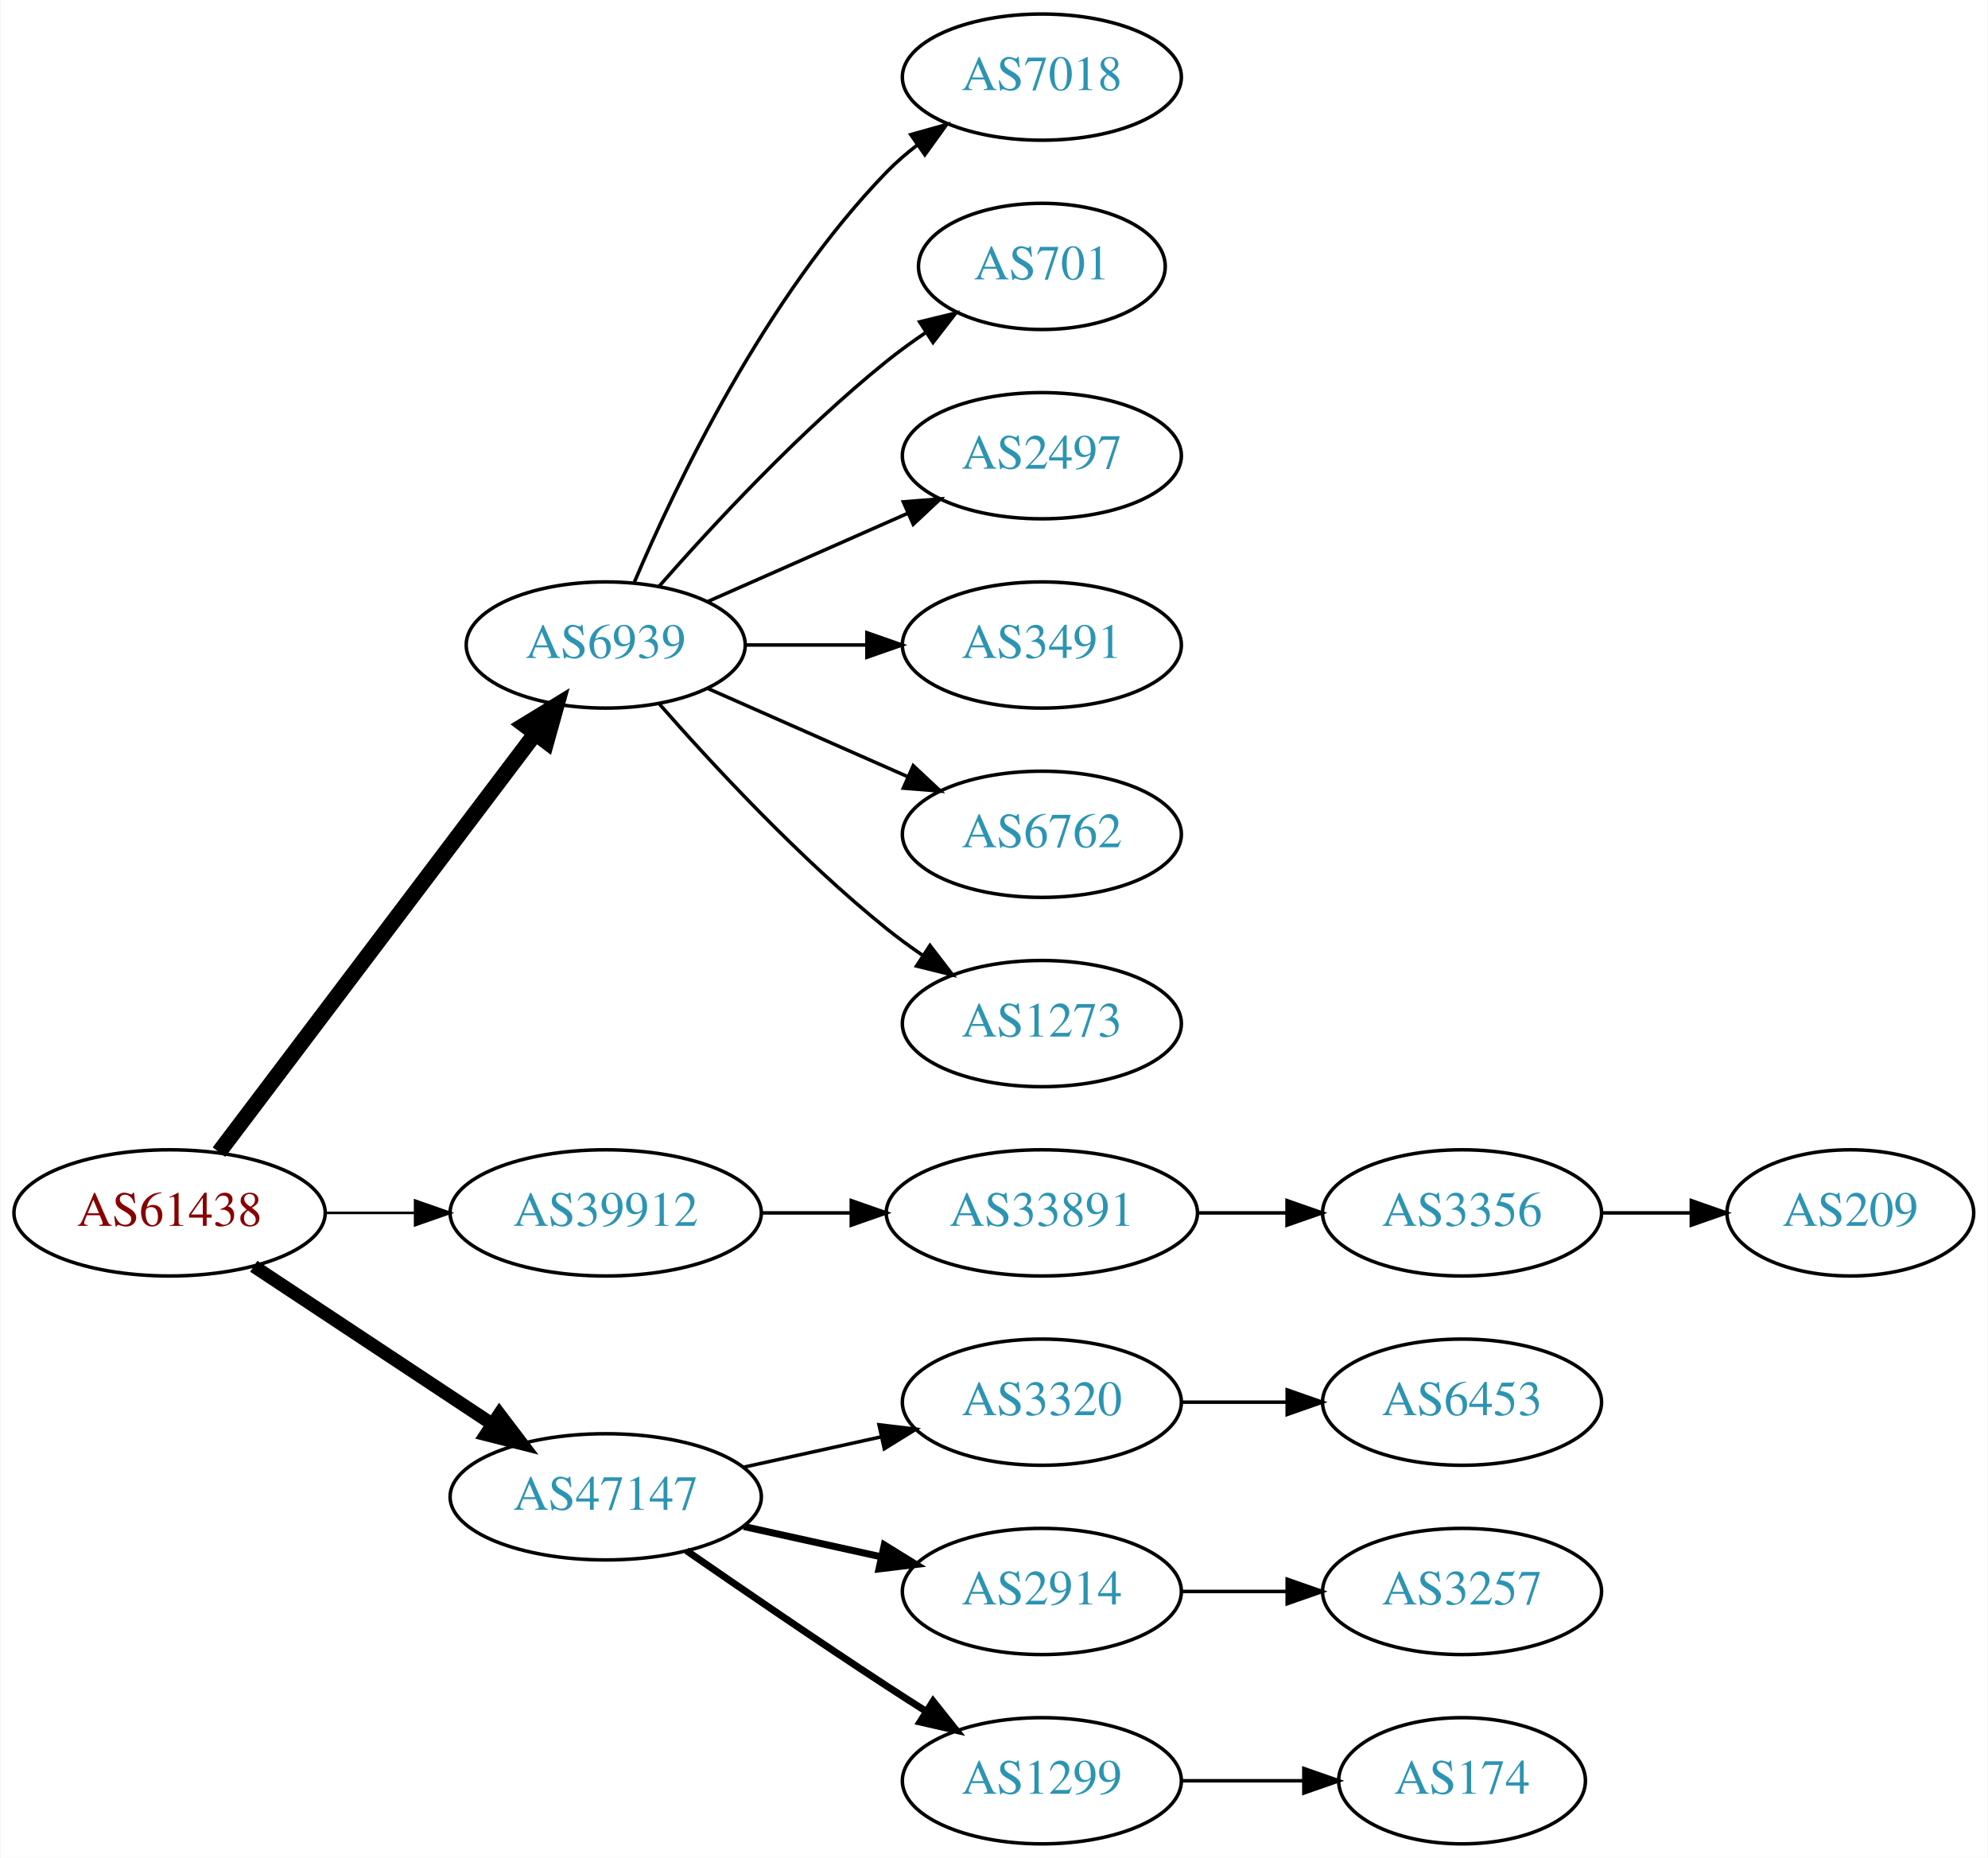
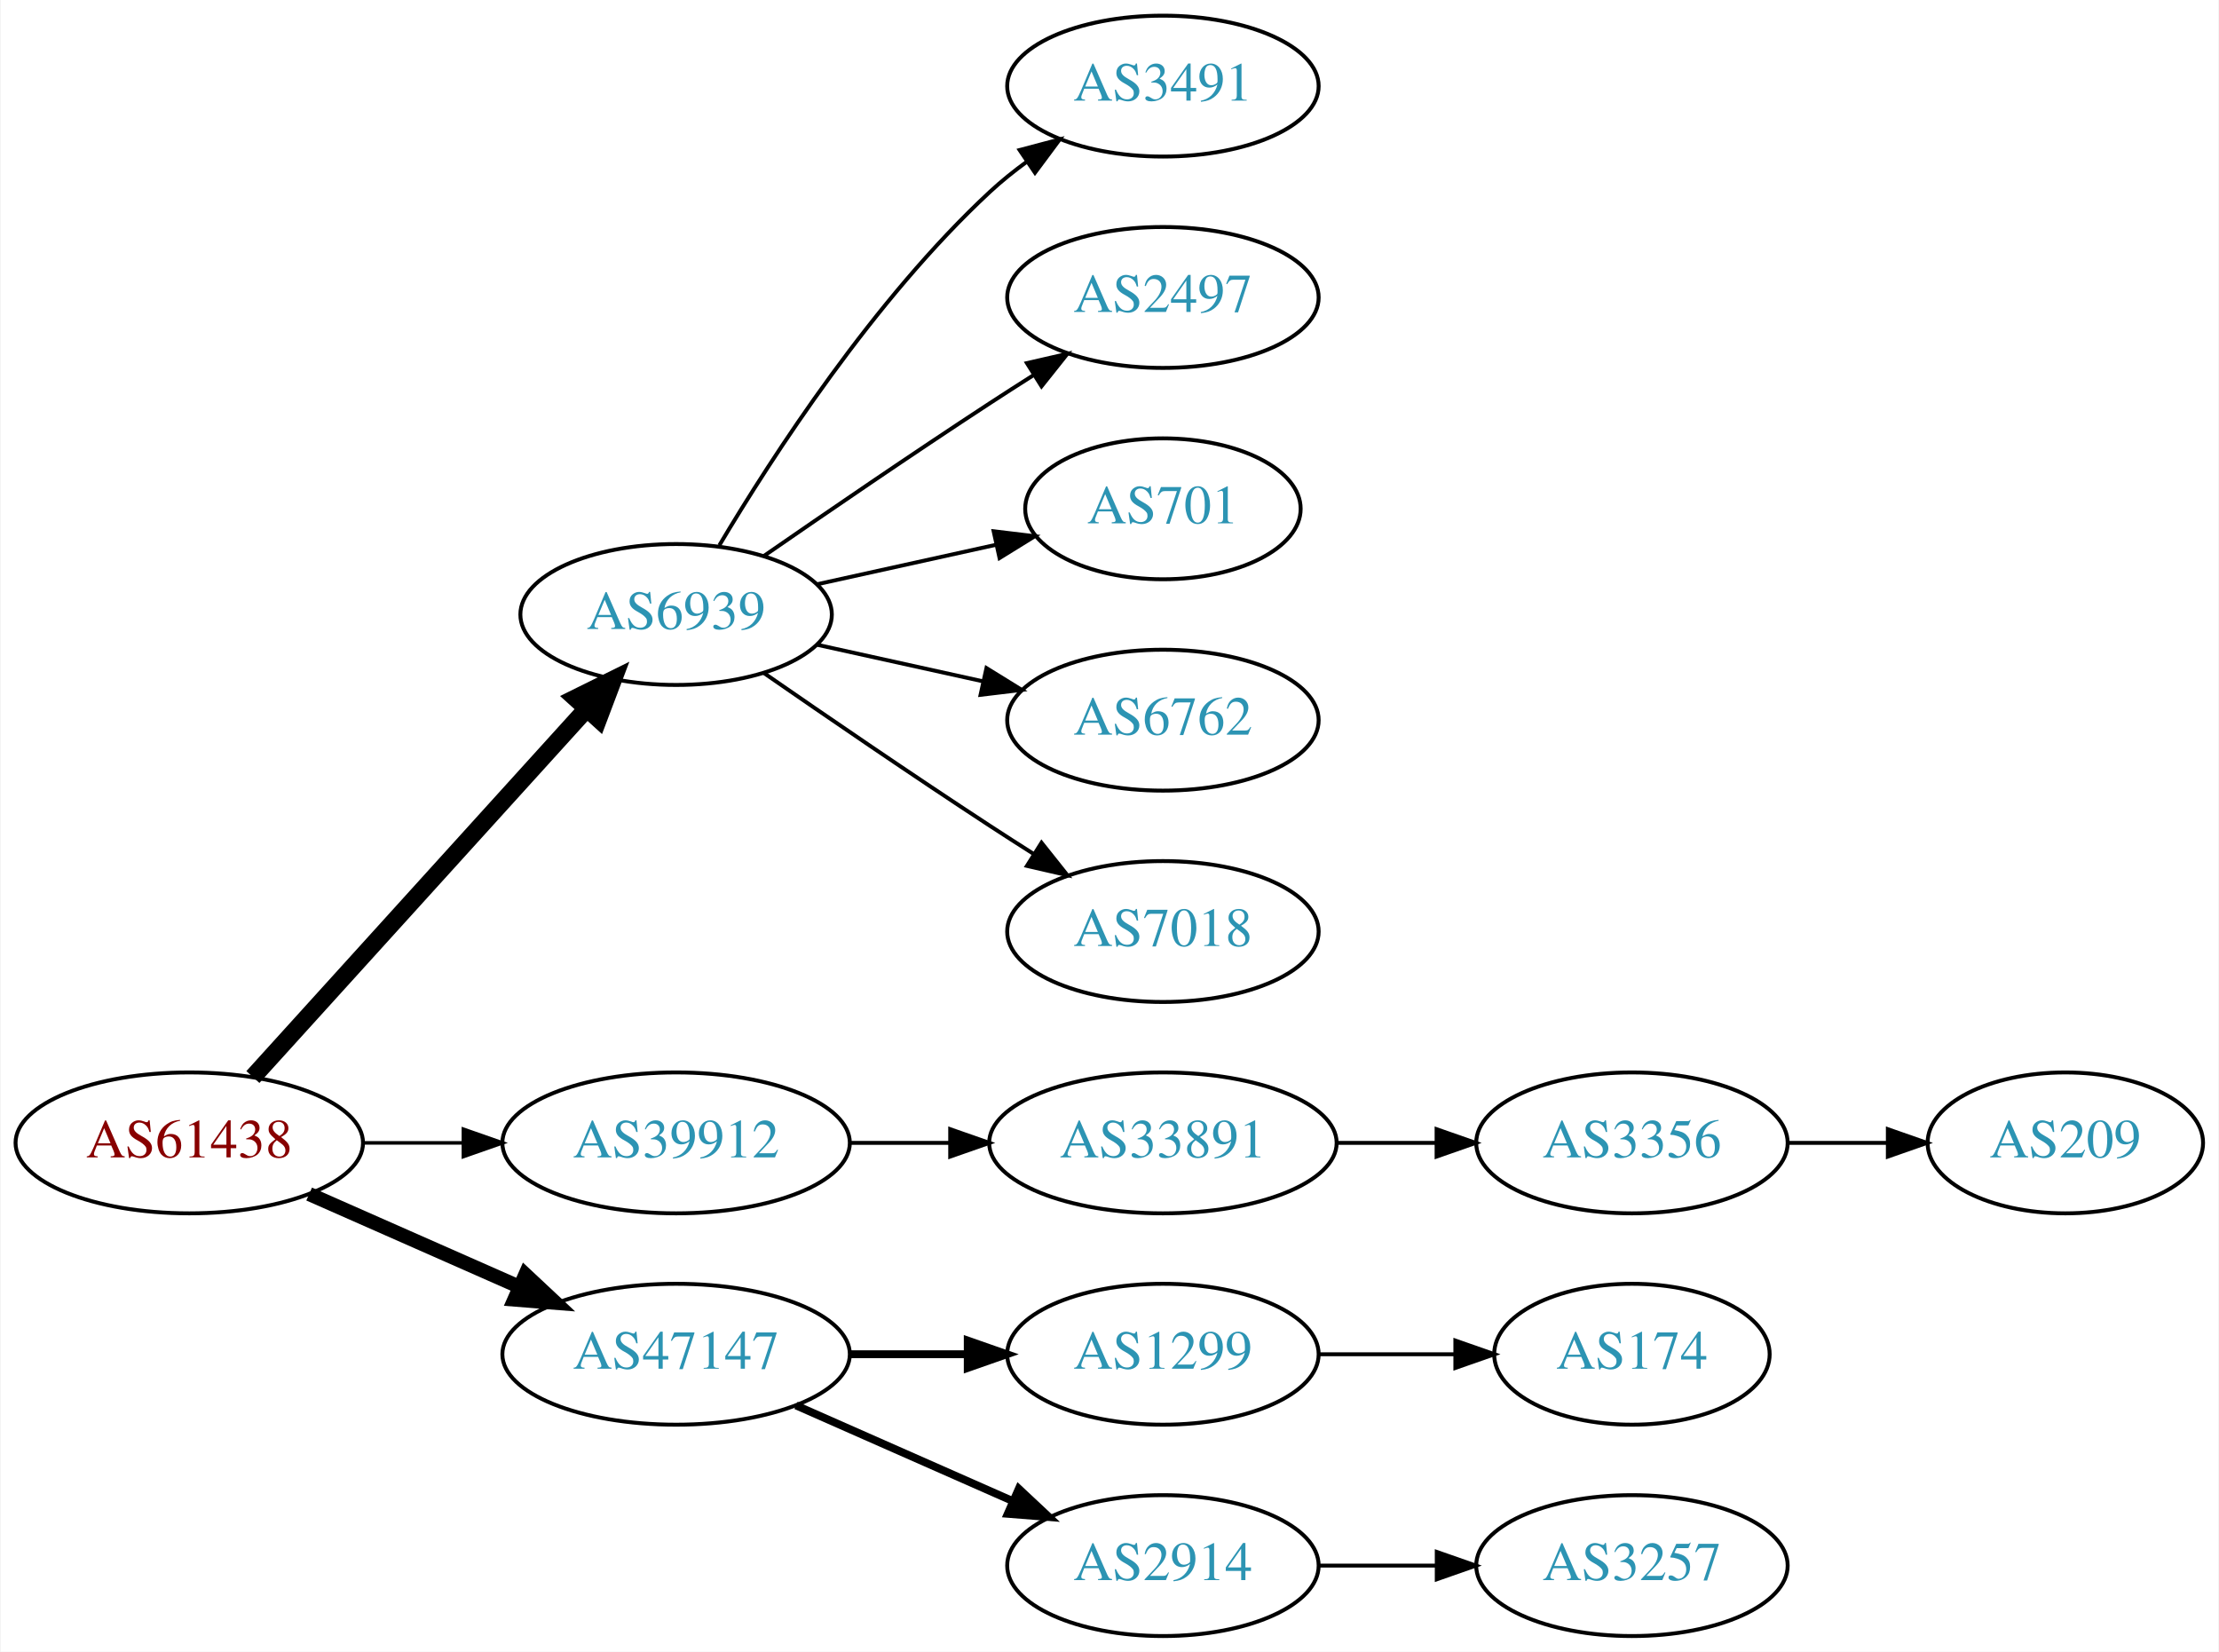
- <svg xmlns="http://www.w3.org/2000/svg" xmlns:xlink="http://www.w3.org/1999/xlink" width="567pt" height="530pt" viewBox="0.00 0.00 566.66 530.00">
-   <g id="graph0" class="graph" transform="scale(1 1) rotate(0) translate(4 526)">
-     <polygon fill="white" stroke="none" points="-4,4 -4,-526 562.663,-526 562.663,4 -4,4" />
+ <svg xmlns="http://www.w3.org/2000/svg" xmlns:xlink="http://www.w3.org/1999/xlink" width="567pt" height="422pt" viewBox="0.00 0.00 566.66 422.00">
+   <g id="graph0" class="graph" transform="scale(1 1) rotate(0) translate(4 418)">
+     <polygon fill="white" stroke="none" points="-4,4 -4,-418 562.663,-418 562.663,4 -4,4" />
    <g id="node1" class="node">
      <g id="a_node1">
        <a xlink:href="/asn/61438" xlink:title="AS61438 ~ ip-it consult GmbH [AT]">
-           <ellipse fill="#ffffff" stroke="black" cx="44.196" cy="-180" rx="44.393" ry="18" />
-           <text text-anchor="middle" x="44.196" y="-176.3" font-family="Times,serif" font-size="14.00" fill="#880000">AS61438</text>
+           <ellipse fill="#ffffff" stroke="black" cx="44.196" cy="-126" rx="44.393" ry="18" />
+           <text text-anchor="middle" x="44.196" y="-122.3" font-family="Times,serif" font-size="14.00" fill="#880000">AS61438</text>
        </a>
      </g>
    </g>
    <g id="node2" class="node">
      <g id="a_node2">
        <a xlink:href="/asn/6939" xlink:title="AS6939 ~ Hurricane Electric LLC [US]">
-           <ellipse fill="#ffffff" stroke="black" cx="168.588" cy="-342" rx="39.794" ry="18" />
-           <text text-anchor="middle" x="168.588" y="-338.3" font-family="Times,serif" font-size="14.00" fill="#2c94b3">AS6939</text>
+           <ellipse fill="#ffffff" stroke="black" cx="168.588" cy="-261" rx="39.794" ry="18" />
+           <text text-anchor="middle" x="168.588" y="-257.3" font-family="Times,serif" font-size="14.00" fill="#2c94b3">AS6939</text>
        </a>
      </g>
    </g>
    <g id="edge1" class="edge">
-       <path fill="none" stroke="black" stroke-width="4.5" d="M58.294,-197.337C79.919,-225.96 123.19,-283.233 148.312,-316.486" />
-       <polygon fill="black" stroke="black" stroke-width="4.5" points="145.415,-319.183 154.584,-324.788 151.698,-314.435 145.415,-319.183" />
+       <path fill="none" stroke="black" stroke-width="4.5" d="M60.45,-142.825C81.913,-166.499 121.144,-209.771 145.711,-236.87" />
+       <polygon fill="black" stroke="black" stroke-width="4.5" points="142.893,-239.623 152.527,-244.387 148.727,-234.334 142.893,-239.623" />
    </g>
    <g id="node3" class="node">
      <g id="a_node3">
        <a xlink:href="/asn/39912" xlink:title="AS39912 ~ oja.at GmbH [AT]">
-           <ellipse fill="#ffffff" stroke="black" cx="168.588" cy="-180" rx="44.393" ry="18" />
-           <text text-anchor="middle" x="168.588" y="-176.3" font-family="Times,serif" font-size="14.00" fill="#2c94b3">AS39912</text>
+           <ellipse fill="#ffffff" stroke="black" cx="168.588" cy="-126" rx="44.393" ry="18" />
+           <text text-anchor="middle" x="168.588" y="-122.3" font-family="Times,serif" font-size="14.00" fill="#2c94b3">AS39912</text>
        </a>
      </g>
    </g>
    <g id="edge2" class="edge">
-       <path fill="none" stroke="black" stroke-width="0.75" d="M88.692,-180C96.898,-180 105.569,-180 114.041,-180" />
-       <polygon fill="black" stroke="black" stroke-width="0.75" points="114.233,-183.5 124.233,-180 114.233,-176.5 114.233,-183.5" />
+       <path fill="none" stroke="black" stroke-width="0.9" d="M88.692,-126C96.898,-126 105.569,-126 114.041,-126" />
+       <polygon fill="black" stroke="black" stroke-width="0.9" points="114.233,-129.5 124.233,-126 114.233,-122.5 114.233,-129.5" />
    </g>
    <g id="node4" class="node">
      <g id="a_node4">
        <a xlink:href="/asn/47147" xlink:title="AS47147 ~ ANEXIA Internetdienstleistungs GmbH [AT]">
-           <ellipse fill="#ffffff" stroke="black" cx="168.588" cy="-99" rx="44.393" ry="18" />
-           <text text-anchor="middle" x="168.588" y="-95.3" font-family="Times,serif" font-size="14.00" fill="#2c94b3">AS47147</text>
+           <ellipse fill="#ffffff" stroke="black" cx="168.588" cy="-72" rx="44.393" ry="18" />
+           <text text-anchor="middle" x="168.588" y="-68.3" font-family="Times,serif" font-size="14.00" fill="#2c94b3">AS47147</text>
        </a>
      </g>
    </g>
    <g id="edge3" class="edge">
-       <path fill="none" stroke="black" stroke-width="3.75" d="M68.217,-164.765C87.449,-152.037 115.056,-133.766 136.294,-119.711" />
-       <polygon fill="black" stroke="black" stroke-width="3.75" points="138.263,-122.605 144.67,-114.167 134.4,-116.767 138.263,-122.605" />
+       <path fill="none" stroke="black" stroke-width="3.6" d="M74.824,-112.928C90.941,-105.817 111.081,-96.931 128.473,-89.258" />
+       <polygon fill="black" stroke="black" stroke-width="3.6" points="130.073,-92.377 137.809,-85.139 127.247,-85.973 130.073,-92.377" />
    </g>
    <g id="node5" class="node">
      <g id="a_node5">
-         <a xlink:href="/asn/7018" xlink:title="AS7018 ~ AT&amp;T Services, Inc. [US]">
-           <ellipse fill="#ffffff" stroke="black" cx="292.98" cy="-504" rx="39.794" ry="18" />
-           <text text-anchor="middle" x="292.98" y="-500.3" font-family="Times,serif" font-size="14.00" fill="#2c94b3">AS7018</text>
+         <a xlink:href="/asn/3491" xlink:title="AS3491 ~ PCCW Global, Inc. [US]">
+           <ellipse fill="#ffffff" stroke="black" cx="292.98" cy="-396" rx="39.794" ry="18" />
+           <text text-anchor="middle" x="292.98" y="-392.3" font-family="Times,serif" font-size="14.00" fill="#2c94b3">AS3491</text>
        </a>
      </g>
    </g>
    <g id="edge4" class="edge">
-       <path fill="none" stroke="black" d="M176.779,-359.975C188.546,-387.682 214.12,-441.348 248.784,-477 251.404,-479.695 254.345,-482.239 257.428,-484.608" />
-       <polygon fill="black" stroke="black" points="255.594,-487.597 265.796,-490.455 259.603,-481.859 255.594,-487.597" />
+       <path fill="none" stroke="black" d="M179.634,-278.671C193.205,-301.472 219.137,-341.472 248.784,-369 251.691,-371.699 254.904,-374.28 258.228,-376.703" />
+       <polygon fill="black" stroke="black" points="256.363,-379.667 266.606,-382.375 260.287,-373.87 256.363,-379.667" />
    </g>
    <g id="node6" class="node">
      <g id="a_node6">
-         <a xlink:href="/asn/701" xlink:title="AS701 ~ UUNET [US]">
-           <ellipse fill="#ffffff" stroke="black" cx="292.98" cy="-450" rx="35.194" ry="18" />
-           <text text-anchor="middle" x="292.98" y="-446.3" font-family="Times,serif" font-size="14.00" fill="#2c94b3">AS701</text>
+         <a xlink:href="/asn/2497" xlink:title="AS2497 ~ Internet Initiative Japan Inc. [JP]">
+           <ellipse fill="#ffffff" stroke="black" cx="292.98" cy="-342" rx="39.794" ry="18" />
+           <text text-anchor="middle" x="292.98" y="-338.3" font-family="Times,serif" font-size="14.00" fill="#2c94b3">AS2497</text>
        </a>
      </g>
    </g>
    <g id="edge5" class="edge">
-       <path fill="none" stroke="black" d="M183.74,-358.663C198.842,-375.894 223.963,-403.024 248.784,-423 252.289,-425.821 256.107,-428.587 259.975,-431.208" />
-       <polygon fill="black" stroke="black" points="258.126,-434.18 268.421,-436.682 261.933,-428.306 258.126,-434.18" />
+       <path fill="none" stroke="black" d="M190.945,-275.901C206.796,-286.877 228.999,-302.079 248.784,-315 252.366,-317.339 256.137,-319.759 259.897,-322.144" />
+       <polygon fill="black" stroke="black" points="258.23,-325.231 268.558,-327.596 261.959,-319.307 258.23,-325.231" />
    </g>
    <g id="node7" class="node">
      <g id="a_node7">
-         <a xlink:href="/asn/2497" xlink:title="AS2497 ~ Internet Initiative Japan Inc. [JP]">
-           <ellipse fill="#ffffff" stroke="black" cx="292.98" cy="-396" rx="39.794" ry="18" />
-           <text text-anchor="middle" x="292.98" y="-392.3" font-family="Times,serif" font-size="14.00" fill="#2c94b3">AS2497</text>
+         <a xlink:href="/asn/701" xlink:title="AS701 ~ UUNET [US]">
+           <ellipse fill="#ffffff" stroke="black" cx="292.98" cy="-288" rx="35.194" ry="18" />
+           <text text-anchor="middle" x="292.98" y="-284.3" font-family="Times,serif" font-size="14.00" fill="#2c94b3">AS701</text>
        </a>
      </g>
    </g>
    <g id="edge6" class="edge">
-       <path fill="none" stroke="black" d="M197.667,-354.389C214.615,-361.866 236.413,-371.483 254.782,-379.588" />
-       <polygon fill="black" stroke="black" points="253.47,-382.834 264.032,-383.669 256.296,-376.43 253.47,-382.834" />
+       <path fill="none" stroke="black" d="M204.661,-268.737C218.894,-271.877 235.449,-275.529 250.293,-278.804" />
+       <polygon fill="black" stroke="black" points="249.728,-282.263 260.247,-281 251.236,-275.428 249.728,-282.263" />
    </g>
    <g id="node8" class="node">
      <g id="a_node8">
-         <a xlink:href="/asn/3491" xlink:title="AS3491 ~ PCCW Global, Inc. [US]">
-           <ellipse fill="#ffffff" stroke="black" cx="292.98" cy="-342" rx="39.794" ry="18" />
-           <text text-anchor="middle" x="292.98" y="-338.3" font-family="Times,serif" font-size="14.00" fill="#2c94b3">AS3491</text>
+         <a xlink:href="/asn/6762" xlink:title="AS6762 ~ TELECOM ITALIA SPARKLE S.p.A. [IT]">
+           <ellipse fill="#ffffff" stroke="black" cx="292.98" cy="-234" rx="39.794" ry="18" />
+           <text text-anchor="middle" x="292.98" y="-230.3" font-family="Times,serif" font-size="14.00" fill="#2c94b3">AS6762</text>
        </a>
      </g>
    </g>
    <g id="edge7" class="edge">
-       <path fill="none" stroke="black" d="M208.314,-342C219.252,-342 231.303,-342 242.769,-342" />
-       <polygon fill="black" stroke="black" points="243.087,-345.5 253.087,-342 243.087,-338.5 243.087,-345.5" />
+       <path fill="none" stroke="black" d="M204.661,-253.263C217.848,-250.354 233.028,-247.005 246.994,-243.924" />
+       <polygon fill="black" stroke="black" points="247.891,-247.31 256.903,-241.738 246.383,-240.475 247.891,-247.31" />
    </g>
    <g id="node9" class="node">
      <g id="a_node9">
-         <a xlink:href="/asn/6762" xlink:title="AS6762 ~ TELECOM ITALIA SPARKLE S.p.A. [IT]">
-           <ellipse fill="#ffffff" stroke="black" cx="292.98" cy="-288" rx="39.794" ry="18" />
-           <text text-anchor="middle" x="292.98" y="-284.3" font-family="Times,serif" font-size="14.00" fill="#2c94b3">AS6762</text>
+         <a xlink:href="/asn/7018" xlink:title="AS7018 ~ AT&amp;T Services, Inc. [US]">
+           <ellipse fill="#ffffff" stroke="black" cx="292.98" cy="-180" rx="39.794" ry="18" />
+           <text text-anchor="middle" x="292.98" y="-176.3" font-family="Times,serif" font-size="14.00" fill="#2c94b3">AS7018</text>
        </a>
      </g>
    </g>
    <g id="edge8" class="edge">
-       <path fill="none" stroke="black" d="M197.667,-329.611C214.615,-322.134 236.413,-312.517 254.782,-304.412" />
-       <polygon fill="black" stroke="black" points="256.296,-307.57 264.032,-300.331 253.47,-301.166 256.296,-307.57" />
+       <path fill="none" stroke="black" d="M190.945,-246.099C206.796,-235.123 228.999,-219.921 248.784,-207 252.366,-204.661 256.137,-202.241 259.897,-199.856" />
+       <polygon fill="black" stroke="black" points="261.959,-202.693 268.558,-194.404 258.23,-196.769 261.959,-202.693" />
    </g>
    <g id="node10" class="node">
      <g id="a_node10">
-         <a xlink:href="/asn/1273" xlink:title="AS1273 ~ Vodafone Group PLC [EU]">
-           <ellipse fill="#ffffff" stroke="black" cx="292.98" cy="-234" rx="39.794" ry="18" />
-           <text text-anchor="middle" x="292.98" y="-230.3" font-family="Times,serif" font-size="14.00" fill="#2c94b3">AS1273</text>
+         <a xlink:href="/asn/33891" xlink:title="AS33891 ~ CORE-BACKBONE GMBH GLOBAL NETWORK [DE]">
+           <ellipse fill="#ffffff" stroke="black" cx="292.98" cy="-126" rx="44.393" ry="18" />
+           <text text-anchor="middle" x="292.98" y="-122.3" font-family="Times,serif" font-size="14.00" fill="#2c94b3">AS33891</text>
        </a>
      </g>
    </g>
    <g id="edge9" class="edge">
-       <path fill="none" stroke="black" d="M183.74,-325.337C198.842,-308.106 223.963,-280.976 248.784,-261 252.04,-258.38 255.565,-255.808 259.149,-253.354" />
-       <polygon fill="black" stroke="black" points="261.068,-256.281 267.522,-247.879 257.237,-250.423 261.068,-256.281" />
+       <path fill="none" stroke="black" d="M213.084,-126C221.29,-126 229.961,-126 238.434,-126" />
+       <polygon fill="black" stroke="black" points="238.625,-129.5 248.625,-126 238.625,-122.5 238.625,-129.5" />
+     </g>
+     <g id="node13" class="node">
+       <g id="a_node13">
+         <a xlink:href="/asn/1299" xlink:title="AS1299 ~ Telia Carrier [EU]">
+           <ellipse fill="#ffffff" stroke="black" cx="292.98" cy="-72" rx="39.794" ry="18" />
+           <text text-anchor="middle" x="292.98" y="-68.3" font-family="Times,serif" font-size="14.00" fill="#2c94b3">AS1299</text>
+         </a>
+       </g>
+     </g>
+     <g id="edge12" class="edge">
+       <path fill="none" stroke="black" stroke-width="2" d="M213.084,-72C222.773,-72 233.11,-72 243.002,-72" />
+       <polygon fill="black" stroke="black" stroke-width="2" points="243.105,-75.5 253.105,-72 243.105,-68.5 243.105,-75.5" />
+     </g>
+     <g id="node14" class="node">
+       <g id="a_node14">
+         <a xlink:href="/asn/2914" xlink:title="AS2914 ~ NTT America, Inc. [US]">
+           <ellipse fill="#ffffff" stroke="black" cx="292.98" cy="-18" rx="39.794" ry="18" />
+           <text text-anchor="middle" x="292.98" y="-14.3" font-family="Times,serif" font-size="14.00" fill="#2c94b3">AS2914</text>
+         </a>
+       </g>
+     </g>
+     <g id="edge13" class="edge">
+       <path fill="none" stroke="black" stroke-width="2" d="M199.216,-58.928C215.81,-51.606 236.67,-42.403 254.403,-34.579" />
+       <polygon fill="black" stroke="black" stroke-width="2" points="256.151,-37.634 263.887,-30.395 253.325,-31.23 256.151,-37.634" />
    </g>
    <g id="node11" class="node">
      <g id="a_node11">
-         <a xlink:href="/asn/33891" xlink:title="AS33891 ~ CORE-BACKBONE GMBH GLOBAL NETWORK [DE]">
-           <ellipse fill="#ffffff" stroke="black" cx="292.98" cy="-180" rx="44.393" ry="18" />
-           <text text-anchor="middle" x="292.98" y="-176.3" font-family="Times,serif" font-size="14.00" fill="#2c94b3">AS33891</text>
+         <a xlink:href="/asn/3356" xlink:title="AS3356 ~ Level 3 Parent, LLC [US]">
+           <ellipse fill="#ffffff" stroke="black" cx="412.823" cy="-126" rx="39.794" ry="18" />
+           <text text-anchor="middle" x="412.823" y="-122.3" font-family="Times,serif" font-size="14.00" fill="#2c94b3">AS3356</text>
        </a>
      </g>
    </g>
    <g id="edge10" class="edge">
-       <path fill="none" stroke="black" d="M213.084,-180C221.29,-180 229.961,-180 238.434,-180" />
-       <polygon fill="black" stroke="black" points="238.625,-183.5 248.625,-180 238.625,-176.5 238.625,-183.5" />
+       <path fill="none" stroke="black" d="M337.191,-126C345.504,-126 354.267,-126 362.749,-126" />
+       <polygon fill="black" stroke="black" points="362.908,-129.5 372.908,-126 362.908,-122.5 362.908,-129.5" />
    </g>
-     <g id="node14" class="node">
-       <g id="a_node14">
-         <a xlink:href="/asn/3320" xlink:title="AS3320 ~ DTAG [DE]">
-           <ellipse fill="#ffffff" stroke="black" cx="292.98" cy="-126" rx="39.794" ry="18" />
-           <text text-anchor="middle" x="292.98" y="-122.3" font-family="Times,serif" font-size="14.00" fill="#2c94b3">AS3320</text>
+     <g id="node12" class="node">
+       <g id="a_node12">
+         <a xlink:href="/asn/209" xlink:title="AS209 ~ CenturyLink Communications, LLC [US]">
+           <ellipse fill="#ffffff" stroke="black" cx="523.566" cy="-126" rx="35.194" ry="18" />
+           <text text-anchor="middle" x="523.566" y="-122.3" font-family="Times,serif" font-size="14.00" fill="#2c94b3">AS209</text>
        </a>
      </g>
    </g>
-     <g id="edge13" class="edge">
-       <path fill="none" stroke="black" d="M207.978,-107.469C220.369,-110.202 234.216,-113.257 247.036,-116.085" />
-       <polygon fill="black" stroke="black" points="246.532,-119.558 257.051,-118.295 248.04,-112.722 246.532,-119.558" />
+     <g id="edge11" class="edge">
+       <path fill="none" stroke="black" d="M452.775,-126C461.007,-126 469.753,-126 478.169,-126" />
+       <polygon fill="black" stroke="black" points="478.214,-129.5 488.214,-126 478.214,-122.5 478.214,-129.5" />
    </g>
    <g id="node15" class="node">
      <g id="a_node15">
-         <a xlink:href="/asn/2914" xlink:title="AS2914 ~ NTT America, Inc. [US]">
-           <ellipse fill="#ffffff" stroke="black" cx="292.98" cy="-72" rx="39.794" ry="18" />
-           <text text-anchor="middle" x="292.98" y="-68.3" font-family="Times,serif" font-size="14.00" fill="#2c94b3">AS2914</text>
+         <a xlink:href="/asn/174" xlink:title="AS174 ~ Cogent Communications [US]">
+           <ellipse fill="#ffffff" stroke="black" cx="412.823" cy="-72" rx="35.194" ry="18" />
+           <text text-anchor="middle" x="412.823" y="-68.3" font-family="Times,serif" font-size="14.00" fill="#2c94b3">AS174</text>
        </a>
      </g>
    </g>
    <g id="edge14" class="edge">
-       <path fill="none" stroke="black" stroke-width="2" d="M207.978,-90.531C220.369,-87.798 234.216,-84.743 247.036,-81.915" />
-       <polygon fill="black" stroke="black" stroke-width="2" points="248.04,-85.278 257.051,-79.706 246.532,-78.442 248.04,-85.278" />
+       <path fill="none" stroke="black" d="M332.893,-72C343.98,-72 356.139,-72 367.522,-72" />
+       <polygon fill="black" stroke="black" points="367.703,-75.5 377.703,-72 367.703,-68.5 367.703,-75.5" />
    </g>
    <g id="node16" class="node">
      <g id="a_node16">
-         <a xlink:href="/asn/1299" xlink:title="AS1299 ~ Telia Carrier [EU]">
-           <ellipse fill="#ffffff" stroke="black" cx="292.98" cy="-18" rx="39.794" ry="18" />
-           <text text-anchor="middle" x="292.98" y="-14.3" font-family="Times,serif" font-size="14.00" fill="#2c94b3">AS1299</text>
+         <a xlink:href="/asn/3257" xlink:title="AS3257 ~ GTT [DE]">
+           <ellipse fill="#ffffff" stroke="black" cx="412.823" cy="-18" rx="39.794" ry="18" />
+           <text text-anchor="middle" x="412.823" y="-14.3" font-family="Times,serif" font-size="14.00" fill="#2c94b3">AS3257</text>
        </a>
      </g>
    </g>
    <g id="edge15" class="edge">
-       <path fill="none" stroke="black" stroke-width="2" d="M191.619,-83.633C207.421,-72.695 229.278,-57.739 248.784,-45 252.366,-42.661 256.137,-40.241 259.897,-37.856" />
-       <polygon fill="black" stroke="black" stroke-width="2" points="261.959,-40.693 268.558,-32.404 258.23,-34.769 261.959,-40.693" />
-     </g>
-     <g id="node12" class="node">
-       <g id="a_node12">
-         <a xlink:href="/asn/3356" xlink:title="AS3356 ~ Level 3 Parent, LLC [US]">
-           <ellipse fill="#ffffff" stroke="black" cx="412.823" cy="-180" rx="39.794" ry="18" />
-           <text text-anchor="middle" x="412.823" y="-176.3" font-family="Times,serif" font-size="14.00" fill="#2c94b3">AS3356</text>
-         </a>
-       </g>
-     </g>
-     <g id="edge11" class="edge">
-       <path fill="none" stroke="black" d="M337.191,-180C345.504,-180 354.267,-180 362.749,-180" />
-       <polygon fill="black" stroke="black" points="362.908,-183.5 372.908,-180 362.908,-176.5 362.908,-183.5" />
-     </g>
-     <g id="node13" class="node">
-       <g id="a_node13">
-         <a xlink:href="/asn/209" xlink:title="AS209 ~ CenturyLink Communications, LLC [US]">
-           <ellipse fill="#ffffff" stroke="black" cx="523.566" cy="-180" rx="35.194" ry="18" />
-           <text text-anchor="middle" x="523.566" y="-176.3" font-family="Times,serif" font-size="14.00" fill="#2c94b3">AS209</text>
-         </a>
-       </g>
-     </g>
-     <g id="edge12" class="edge">
-       <path fill="none" stroke="black" d="M452.775,-180C461.007,-180 469.753,-180 478.169,-180" />
-       <polygon fill="black" stroke="black" points="478.214,-183.5 488.214,-180 478.214,-176.5 478.214,-183.5" />
-     </g>
-     <g id="node17" class="node">
-       <g id="a_node17">
-         <a xlink:href="/asn/6453" xlink:title="AS6453 ~ TATA COMMUNICATIONS (AMERICA) INC [US]">
-           <ellipse fill="#ffffff" stroke="black" cx="412.823" cy="-126" rx="39.794" ry="18" />
-           <text text-anchor="middle" x="412.823" y="-122.3" font-family="Times,serif" font-size="14.00" fill="#2c94b3">AS6453</text>
-         </a>
-       </g>
-     </g>
-     <g id="edge16" class="edge">
-       <path fill="none" stroke="black" d="M332.893,-126C342.446,-126 352.796,-126 362.759,-126" />
-       <polygon fill="black" stroke="black" points="362.951,-129.5 372.951,-126 362.951,-122.5 362.951,-129.5" />
-     </g>
-     <g id="node18" class="node">
-       <g id="a_node18">
-         <a xlink:href="/asn/3257" xlink:title="AS3257 ~ GTT [DE]">
-           <ellipse fill="#ffffff" stroke="black" cx="412.823" cy="-72" rx="39.794" ry="18" />
-           <text text-anchor="middle" x="412.823" y="-68.3" font-family="Times,serif" font-size="14.00" fill="#2c94b3">AS3257</text>
-         </a>
-       </g>
-     </g>
-     <g id="edge17" class="edge">
-       <path fill="none" stroke="black" d="M332.893,-72C342.446,-72 352.796,-72 362.759,-72" />
-       <polygon fill="black" stroke="black" points="362.951,-75.5 372.951,-72 362.951,-68.5 362.951,-75.5" />
-     </g>
-     <g id="node19" class="node">
-       <g id="a_node19">
-         <a xlink:href="/asn/174" xlink:title="AS174 ~ Cogent Communications [US]">
-           <ellipse fill="#ffffff" stroke="black" cx="412.823" cy="-18" rx="35.194" ry="18" />
-           <text text-anchor="middle" x="412.823" y="-14.3" font-family="Times,serif" font-size="14.00" fill="#2c94b3">AS174</text>
-         </a>
-       </g>
-     </g>
-     <g id="edge18" class="edge">
-       <path fill="none" stroke="black" d="M332.893,-18C343.98,-18 356.139,-18 367.522,-18" />
-       <polygon fill="black" stroke="black" points="367.703,-21.5 377.703,-18 367.703,-14.5 367.703,-21.5" />
+       <path fill="none" stroke="black" d="M332.893,-18C342.446,-18 352.796,-18 362.759,-18" />
+       <polygon fill="black" stroke="black" points="362.951,-21.5 372.951,-18 362.951,-14.5 362.951,-21.5" />
    </g>
  </g>
</svg>
